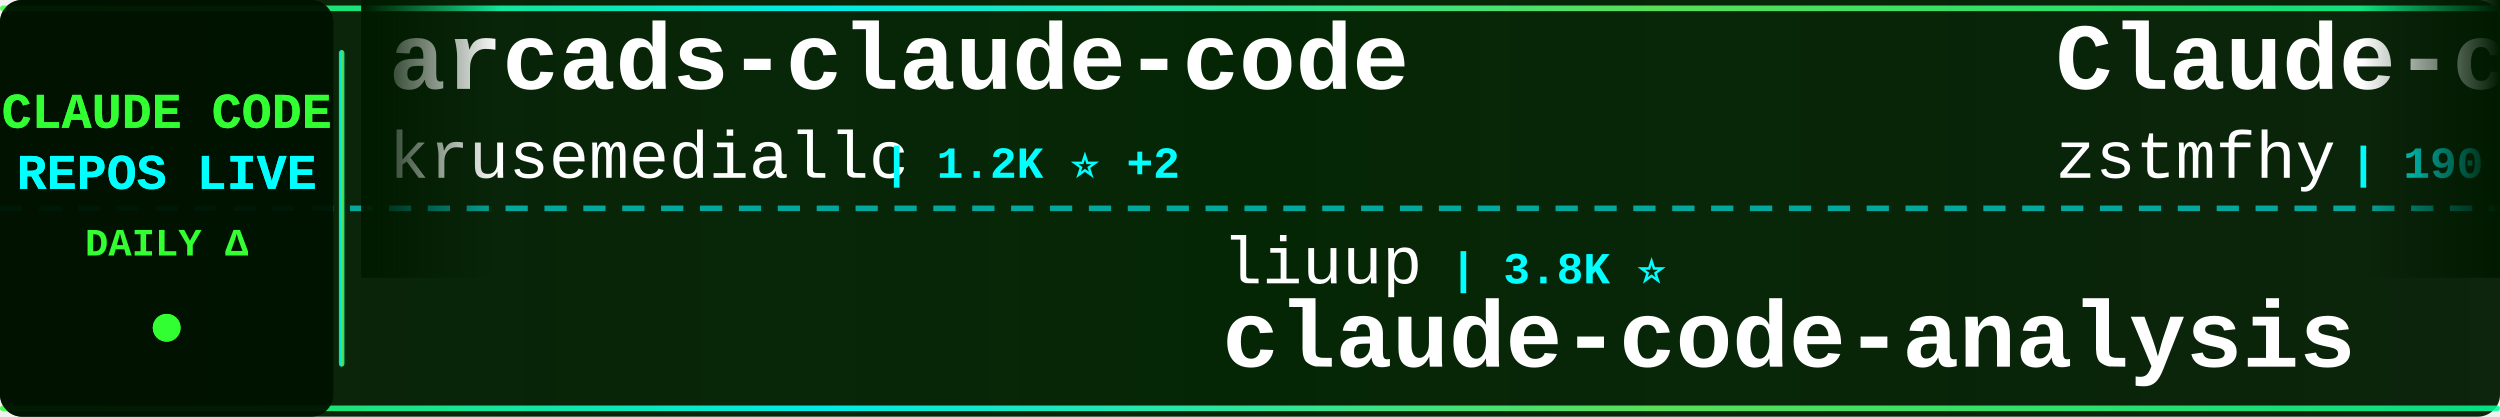
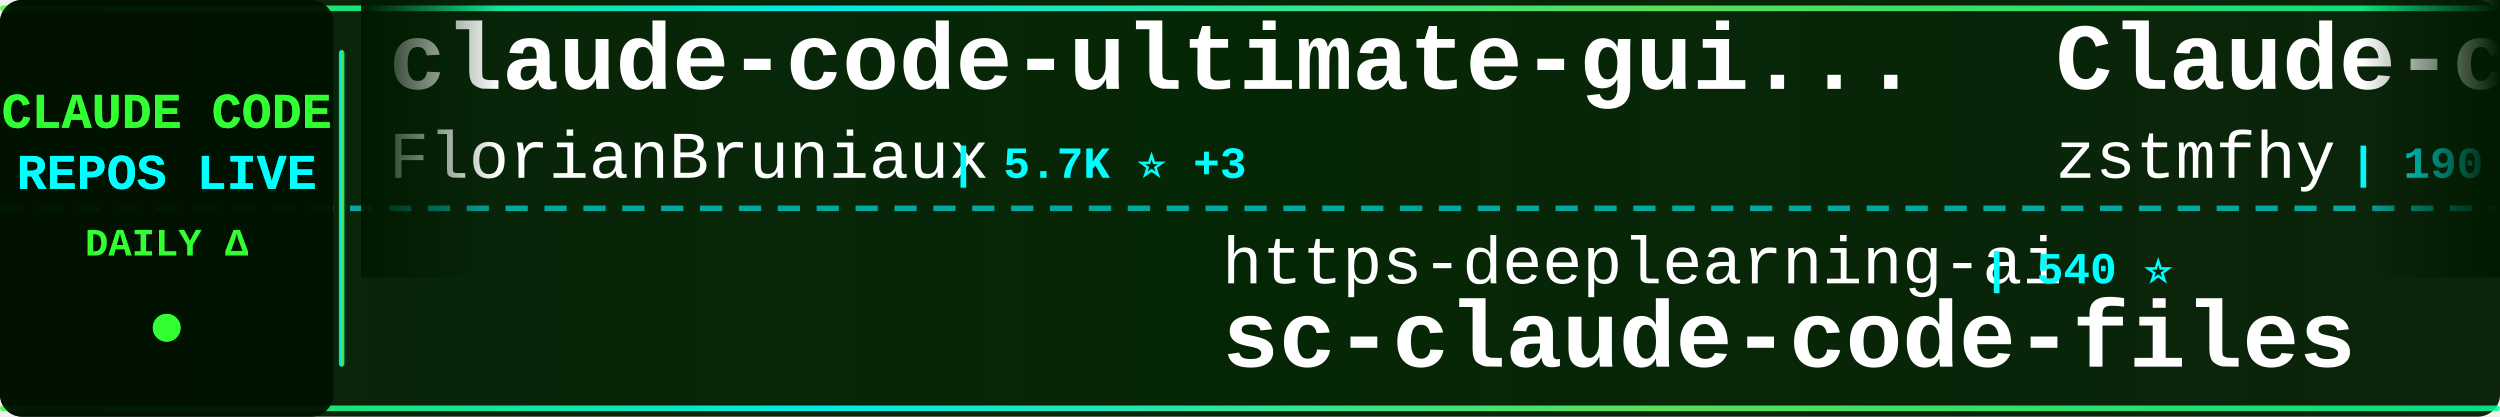
<svg xmlns="http://www.w3.org/2000/svg" width="900" height="150">
  <defs>
    <linearGradient id="tickerBg" x1="0%" y1="0%" x2="100%" y2="0%">
      <stop offset="0%" style="stop-color:#001a00;stop-opacity:0.95" />
      <stop offset="50%" style="stop-color:#002200;stop-opacity:0.98" />
      <stop offset="100%" style="stop-color:#001a00;stop-opacity:0.95" />
    </linearGradient>
    <linearGradient id="borderGrad" x1="0%" y1="0%" x2="100%" y2="0%">
      <stop offset="0%" style="stop-color:#33ff33;stop-opacity:0.85">
        <animate attributeName="stop-opacity" values="0.85;1;0.85" dur="2s" repeatCount="indefinite" />
      </stop>
      <stop offset="33%" style="stop-color:#00ffff;stop-opacity:0.9">
        <animate attributeName="stop-opacity" values="0.9;1;0.9" dur="2.2s" repeatCount="indefinite" />
      </stop>
      <stop offset="66%" style="stop-color:#66ff66;stop-opacity:0.85">
        <animate attributeName="stop-opacity" values="0.85;1;0.85" dur="1.8s" repeatCount="indefinite" />
      </stop>
      <stop offset="100%" style="stop-color:#00ff99;stop-opacity:0.85">
        <animate attributeName="stop-opacity" values="0.85;1;0.85" dur="2s" repeatCount="indefinite" />
      </stop>
    </linearGradient>
    <filter id="textGlow">
      <feGaussianBlur stdDeviation="0.1" result="coloredBlur" />
      <feMerge>
        <feMergeNode in="coloredBlur" />
        <feMergeNode in="SourceGraphic" />
      </feMerge>
    </filter>
    <filter id="metricGlow">
      <feGaussianBlur stdDeviation="0.2" result="coloredBlur" />
      <feMerge>
        <feMergeNode in="coloredBlur" />
        <feMergeNode in="SourceGraphic" />
      </feMerge>
    </filter>
    <linearGradient id="leftFade" x1="0%" y1="0%" x2="100%" y2="0%">
      <stop offset="0%" style="stop-color:#001a00;stop-opacity:1" />
      <stop offset="100%" style="stop-color:#001a00;stop-opacity:0" />
    </linearGradient>
    <linearGradient id="rightFade" x1="0%" y1="0%" x2="100%" y2="0%">
      <stop offset="0%" style="stop-color:#001a00;stop-opacity:0" />
      <stop offset="100%" style="stop-color:#001a00;stop-opacity:1" />
    </linearGradient>
  </defs>
  <rect width="900" height="150" fill="url(#tickerBg)" rx="8" />
  <rect x="0" y="2" width="900" height="2" fill="url(#borderGrad)" rx="1" />
  <rect x="0" y="146" width="900" height="2" fill="url(#borderGrad)" rx="1" />
  <line x1="0" y1="75" x2="900" y2="75" stroke="#00ffff" stroke-width="2" stroke-dasharray="8 6" opacity="0.6" />
  <rect x="0" y="0" width="120" height="150" fill="#001100" opacity="0.95" rx="8" />
  <text x="60" y="46" font-family="'Courier New', monospace" font-size="18" font-weight="bold" fill="#33ff33" text-anchor="middle" filter="url(#textGlow)">
    CLAUDE CODE
  </text>
  <text x="60" y="68" font-family="'Courier New', monospace" font-size="18" font-weight="bold" fill="#00ffff" text-anchor="middle" filter="url(#textGlow)">
    REPOS LIVE
  </text>
  <text x="60" y="92" font-family="'Courier New', monospace" font-size="14" font-weight="bold" fill="#33ff33" text-anchor="middle">
    DAILY Δ
  </text>
  <circle cx="60" cy="118" r="5" fill="#33ff33" filter="url(#metricGlow)">
    <animate attributeName="r" values="4;6;4" dur="1.5s" repeatCount="indefinite" />
    <animate attributeName="opacity" values="0.6;1;0.6" dur="1.5s" repeatCount="indefinite" />
  </circle>
  <rect x="122" y="18" width="2" height="114" fill="url(#borderGrad)" rx="1" />
  <clipPath id="tickerClip">
    <rect x="130" y="0" width="770" height="150" />
  </clipPath>
  <g clip-path="url(#tickerClip)">
    <g id="tickerItems">
      <animateTransform attributeName="transform" attributeType="XML" type="translate" from="0 0" to="-3000 0" dur="54s" repeatCount="indefinite" />
      <g transform="translate(0, 0)">
-         <text x="140" y="32" font-family="'Courier New', monospace" font-size="34" font-weight="bold" fill="#ffffff">arcads-claude-code</text>
-         <text x="140" y="64" font-family="'Courier New', monospace" font-size="24" font-weight="normal" fill="#ffffff" opacity="1.0">krusemediallc</text>
-         <text x="318" y="64" font-family="'Courier New', monospace" font-size="16" font-weight="bold" fill="#00ffff"> | 1.2K ⭐ +2</text>
+         <text x="140" y="32" font-family="'Courier New', monospace" font-size="34" font-weight="bold" fill="#ffffff">claude-code-ultimate-gui...</text>
+         <text x="140" y="64" font-family="'Courier New', monospace" font-size="24" font-weight="normal" fill="#ffffff" opacity="1.0">FlorianBruniaux</text>
+         <text x="342" y="64" font-family="'Courier New', monospace" font-size="16" font-weight="bold" fill="#00ffff"> | 5.7K ⭐ +3</text>
      </g>
      <g transform="translate(300, 0)">
-         <text x="140" y="102" font-family="'Courier New', monospace" font-size="24" font-weight="normal" fill="#ffffff" opacity="1.0">liuup</text>
-         <text x="222" y="102" font-family="'Courier New', monospace" font-size="16" font-weight="bold" fill="#00ffff"> | 3.8K ⭐</text>
-         <text x="140" y="132" font-family="'Courier New', monospace" font-size="34" font-weight="bold" fill="#ffffff">claude-code-analysis</text>
+         <text x="140" y="102" font-family="'Courier New', monospace" font-size="24" font-weight="normal" fill="#ffffff" opacity="1.0">https-deeplearning-ai</text>
+         <text x="414" y="102" font-family="'Courier New', monospace" font-size="16" font-weight="bold" fill="#00ffff"> | 540 ⭐</text>
+         <text x="140" y="132" font-family="'Courier New', monospace" font-size="34" font-weight="bold" fill="#ffffff">sc-claude-code-files</text>
      </g>
      <g transform="translate(600, 0)">
        <text x="140" y="32" font-family="'Courier New', monospace" font-size="34" font-weight="bold" fill="#ffffff">Claude-code</text>
        <text x="140" y="64" font-family="'Courier New', monospace" font-size="24" font-weight="normal" fill="#ffffff" opacity="1.0">zstmfhy</text>
        <text x="246" y="64" font-family="'Courier New', monospace" font-size="16" font-weight="bold" fill="#00ffff"> | 190 ⭐</text>
      </g>
      <g transform="translate(900, 0)">
-         <text x="140" y="102" font-family="'Courier New', monospace" font-size="24" font-weight="normal" fill="#ffffff" opacity="1.0">Windy3f3f3f3f</text>
-         <text x="318" y="102" font-family="'Courier New', monospace" font-size="16" font-weight="bold" fill="#00ffff"> | 3.4K ⭐ +1</text>
-         <text x="140" y="132" font-family="'Courier New', monospace" font-size="34" font-weight="bold" fill="#ffffff">how-claude-code-works</text>
+         <text x="140" y="102" font-family="'Courier New', monospace" font-size="24" font-weight="normal" fill="#ffffff" opacity="1.0">alejandrobalderas</text>
+         <text x="366" y="102" font-family="'Courier New', monospace" font-size="16" font-weight="bold" fill="#00ffff"> | 2.8K ⭐</text>
+         <text x="140" y="132" font-family="'Courier New', monospace" font-size="34" font-weight="bold" fill="#ffffff">claude-code-from-source</text>
      </g>
      <g transform="translate(1200, 0)">
-         <text x="140" y="32" font-family="'Courier New', monospace" font-size="34" font-weight="bold" fill="#ffffff">ECC</text>
-         <text x="140" y="64" font-family="'Courier New', monospace" font-size="24" font-weight="normal" fill="#ffffff" opacity="1.0">affaan-m</text>
-         <text x="258" y="64" font-family="'Courier New', monospace" font-size="16" font-weight="bold" fill="#00ffff"> | 240.3K ⭐ +24</text>
+         <text x="140" y="32" font-family="'Courier New', monospace" font-size="34" font-weight="bold" fill="#ffffff">oh-my-claudecode</text>
+         <text x="140" y="64" font-family="'Courier New', monospace" font-size="24" font-weight="normal" fill="#ffffff" opacity="1.0">Yeachan-Heo</text>
+         <text x="294" y="64" font-family="'Courier New', monospace" font-size="16" font-weight="bold" fill="#00ffff"> | 38.6K ⭐</text>
      </g>
      <g transform="translate(1500, 0)">
-         <text x="140" y="102" font-family="'Courier New', monospace" font-size="24" font-weight="normal" fill="#ffffff" opacity="1.0">rohitg00</text>
-         <text x="258" y="102" font-family="'Courier New', monospace" font-size="16" font-weight="bold" fill="#00ffff"> | 2.5K ⭐</text>
-         <text x="140" y="132" font-family="'Courier New', monospace" font-size="34" font-weight="bold" fill="#ffffff">awesome-claude-code-tool...</text>
+         <text x="140" y="102" font-family="'Courier New', monospace" font-size="24" font-weight="normal" fill="#ffffff" opacity="1.0">feiskyer</text>
+         <text x="258" y="102" font-family="'Courier New', monospace" font-size="16" font-weight="bold" fill="#00ffff"> | 1.6K ⭐ +1</text>
+         <text x="140" y="132" font-family="'Courier New', monospace" font-size="34" font-weight="bold" fill="#ffffff">claude-code-settings</text>
      </g>
      <g transform="translate(1800, 0)">
-         <text x="140" y="32" font-family="'Courier New', monospace" font-size="34" font-weight="bold" fill="#ffffff">claude-code-plugins-plus...</text>
-         <text x="140" y="64" font-family="'Courier New', monospace" font-size="24" font-weight="normal" fill="#ffffff" opacity="1.0">jeremylongshore</text>
-         <text x="342" y="64" font-family="'Courier New', monospace" font-size="16" font-weight="bold" fill="#00ffff"> | 2.6K ⭐</text>
+         <text x="140" y="32" font-family="'Courier New', monospace" font-size="34" font-weight="bold" fill="#ffffff">claude-code-hub</text>
+         <text x="140" y="64" font-family="'Courier New', monospace" font-size="24" font-weight="normal" fill="#ffffff" opacity="1.0">ding113</text>
+         <text x="246" y="64" font-family="'Courier New', monospace" font-size="16" font-weight="bold" fill="#00ffff"> | 3.3K ⭐</text>
      </g>
      <g transform="translate(2100, 0)">
-         <text x="140" y="102" font-family="'Courier New', monospace" font-size="24" font-weight="normal" fill="#ffffff" opacity="1.0">lintsinghua</text>
-         <text x="294" y="102" font-family="'Courier New', monospace" font-size="16" font-weight="bold" fill="#00ffff"> | 4.1K ⭐</text>
-         <text x="140" y="132" font-family="'Courier New', monospace" font-size="34" font-weight="bold" fill="#ffffff">claude-code-book</text>
+         <text x="140" y="102" font-family="'Courier New', monospace" font-size="24" font-weight="normal" fill="#ffffff" opacity="1.0">Piebald-AI</text>
+         <text x="282" y="102" font-family="'Courier New', monospace" font-size="16" font-weight="bold" fill="#00ffff"> | 12.3K ⭐ +1</text>
+         <text x="140" y="132" font-family="'Courier New', monospace" font-size="34" font-weight="bold" fill="#ffffff">claude-code-system-promp...</text>
      </g>
      <g transform="translate(2400, 0)">
-         <text x="140" y="32" font-family="'Courier New', monospace" font-size="34" font-weight="bold" fill="#ffffff">everything-claude-code</text>
-         <text x="140" y="64" font-family="'Courier New', monospace" font-size="24" font-weight="normal" fill="#ffffff" opacity="1.0">WorldFlowAI</text>
-         <text x="294" y="64" font-family="'Courier New', monospace" font-size="16" font-weight="bold" fill="#00ffff"> | 1.3K ⭐ +3</text>
+         <text x="140" y="32" font-family="'Courier New', monospace" font-size="34" font-weight="bold" fill="#ffffff">my-claude-code-setup</text>
+         <text x="140" y="64" font-family="'Courier New', monospace" font-size="24" font-weight="normal" fill="#ffffff" opacity="1.0">centminmod</text>
+         <text x="282" y="64" font-family="'Courier New', monospace" font-size="16" font-weight="bold" fill="#00ffff"> | 2.6K ⭐</text>
      </g>
      <g transform="translate(2700, 0)">
-         <text x="140" y="102" font-family="'Courier New', monospace" font-size="24" font-weight="normal" fill="#ffffff" opacity="1.0">ghuntley</text>
-         <text x="258" y="102" font-family="'Courier New', monospace" font-size="16" font-weight="bold" fill="#00ffff"> | 989 ⭐</text>
-         <text x="140" y="132" font-family="'Courier New', monospace" font-size="34" font-weight="bold" fill="#ffffff">claude-code-source-code-...</text>
+         <text x="140" y="102" font-family="'Courier New', monospace" font-size="24" font-weight="normal" fill="#ffffff" opacity="1.0">ykdojo</text>
+         <text x="234" y="102" font-family="'Courier New', monospace" font-size="16" font-weight="bold" fill="#00ffff"> | 9.7K ⭐ +5</text>
+         <text x="140" y="132" font-family="'Courier New', monospace" font-size="34" font-weight="bold" fill="#ffffff">claude-code-tips</text>
      </g>
      <g transform="translate(3000, 0)">
-         <text x="140" y="32" font-family="'Courier New', monospace" font-size="34" font-weight="bold" fill="#ffffff">arcads-claude-code</text>
-         <text x="140" y="64" font-family="'Courier New', monospace" font-size="24" font-weight="normal" fill="#ffffff" opacity="1.0">krusemediallc</text>
-         <text x="318" y="64" font-family="'Courier New', monospace" font-size="16" font-weight="bold" fill="#00ffff"> | 1.2K ⭐ +2</text>
+         <text x="140" y="32" font-family="'Courier New', monospace" font-size="34" font-weight="bold" fill="#ffffff">claude-code-ultimate-gui...</text>
+         <text x="140" y="64" font-family="'Courier New', monospace" font-size="24" font-weight="normal" fill="#ffffff" opacity="1.0">FlorianBruniaux</text>
+         <text x="342" y="64" font-family="'Courier New', monospace" font-size="16" font-weight="bold" fill="#00ffff"> | 5.7K ⭐ +3</text>
      </g>
      <g transform="translate(3300, 0)">
-         <text x="140" y="102" font-family="'Courier New', monospace" font-size="24" font-weight="normal" fill="#ffffff" opacity="1.0">liuup</text>
-         <text x="222" y="102" font-family="'Courier New', monospace" font-size="16" font-weight="bold" fill="#00ffff"> | 3.8K ⭐</text>
-         <text x="140" y="132" font-family="'Courier New', monospace" font-size="34" font-weight="bold" fill="#ffffff">claude-code-analysis</text>
+         <text x="140" y="102" font-family="'Courier New', monospace" font-size="24" font-weight="normal" fill="#ffffff" opacity="1.0">https-deeplearning-ai</text>
+         <text x="414" y="102" font-family="'Courier New', monospace" font-size="16" font-weight="bold" fill="#00ffff"> | 540 ⭐</text>
+         <text x="140" y="132" font-family="'Courier New', monospace" font-size="34" font-weight="bold" fill="#ffffff">sc-claude-code-files</text>
      </g>
      <g transform="translate(3600, 0)">
        <text x="140" y="32" font-family="'Courier New', monospace" font-size="34" font-weight="bold" fill="#ffffff">Claude-code</text>
        <text x="140" y="64" font-family="'Courier New', monospace" font-size="24" font-weight="normal" fill="#ffffff" opacity="1.0">zstmfhy</text>
        <text x="246" y="64" font-family="'Courier New', monospace" font-size="16" font-weight="bold" fill="#00ffff"> | 190 ⭐</text>
      </g>
      <g transform="translate(3900, 0)">
-         <text x="140" y="102" font-family="'Courier New', monospace" font-size="24" font-weight="normal" fill="#ffffff" opacity="1.0">Windy3f3f3f3f</text>
-         <text x="318" y="102" font-family="'Courier New', monospace" font-size="16" font-weight="bold" fill="#00ffff"> | 3.4K ⭐ +1</text>
-         <text x="140" y="132" font-family="'Courier New', monospace" font-size="34" font-weight="bold" fill="#ffffff">how-claude-code-works</text>
+         <text x="140" y="102" font-family="'Courier New', monospace" font-size="24" font-weight="normal" fill="#ffffff" opacity="1.0">alejandrobalderas</text>
+         <text x="366" y="102" font-family="'Courier New', monospace" font-size="16" font-weight="bold" fill="#00ffff"> | 2.8K ⭐</text>
+         <text x="140" y="132" font-family="'Courier New', monospace" font-size="34" font-weight="bold" fill="#ffffff">claude-code-from-source</text>
      </g>
    </g>
  </g>
  <rect x="130" y="0" width="50" height="100" fill="url(#leftFade)" />
  <rect x="850" y="0" width="50" height="100" fill="url(#rightFade)" />
</svg>
